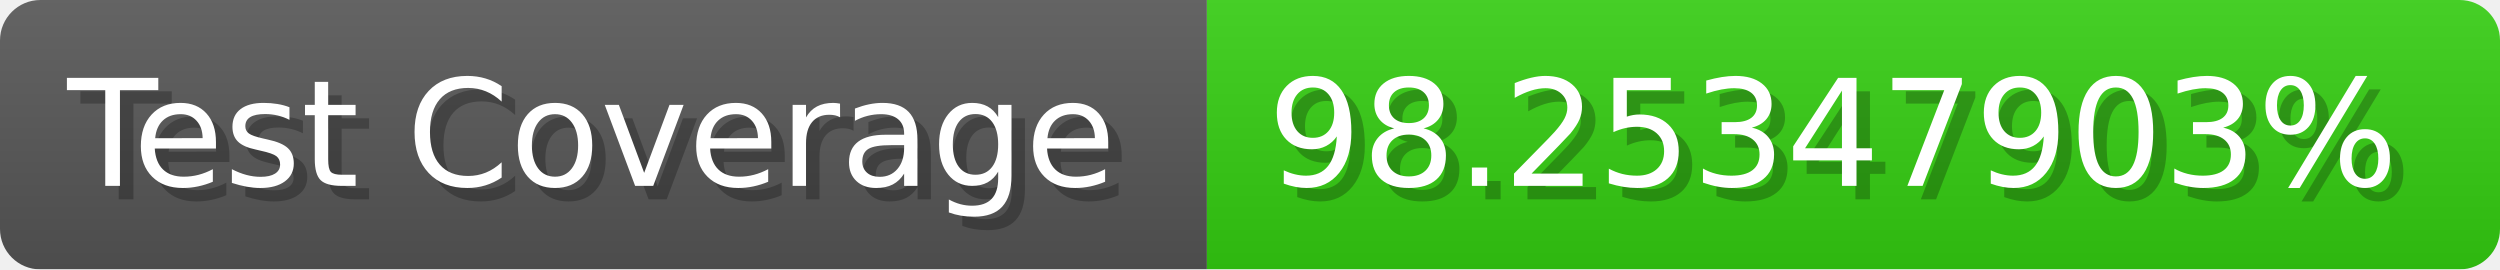
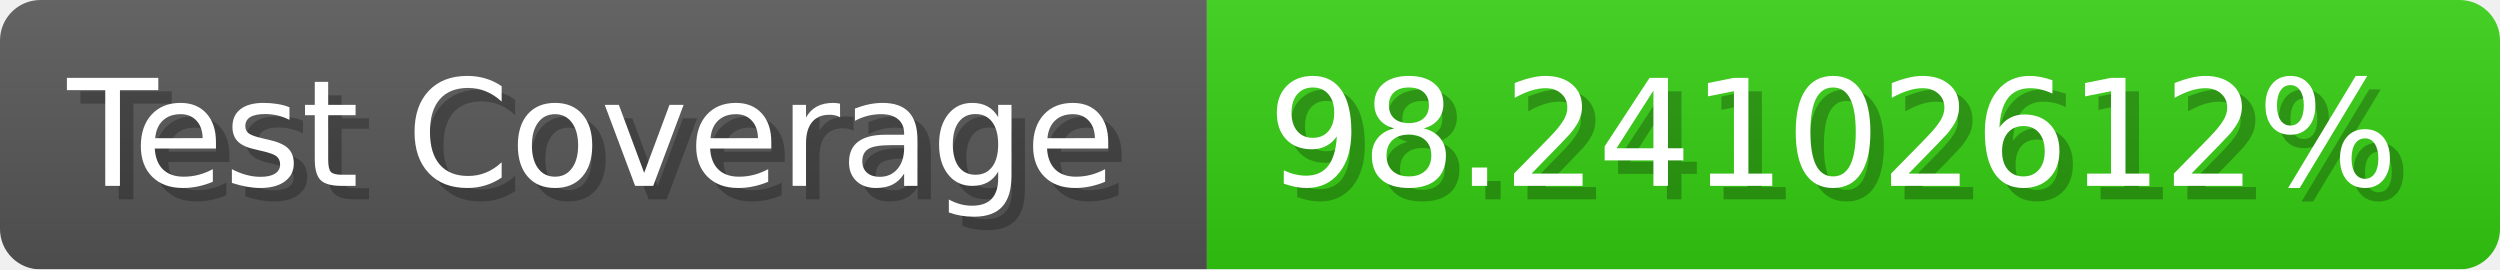
- <svg xmlns="http://www.w3.org/2000/svg" width="185.6" height="20" viewBox="0 0 1856 200" role="img" aria-label="Test Coverage: 98.25347903%">
+ <svg xmlns="http://www.w3.org/2000/svg" width="185.6" height="20" viewBox="0 0 1856 200" role="img" aria-label="Test Coverage: 98.24102612%">
  <linearGradient id="a" x2="0" y2="100%">
    <stop offset="0" stop-opacity=".1" stop-color="#EEE" />
    <stop offset="1" stop-opacity=".1" />
  </linearGradient>
  <mask id="m">
    <rect width="1856" height="200" rx="30" fill="#FFF" />
  </mask>
  <g mask="url(#m)">
    <rect width="896" height="200" fill="#555" />
    <rect width="960" height="200" fill="#3C1" x="896" />
    <rect width="1856" height="200" fill="url(#a)" />
  </g>
  <g aria-hidden="true" fill="#fff" text-anchor="start" font-family="Verdana,DejaVu Sans,sans-serif" font-size="110">
    <text x="60" y="148" textLength="796" fill="#000" opacity="0.25">Test Coverage</text>
    <text x="50" y="138" textLength="796">Test Coverage</text>
-     <text x="951" y="148" textLength="860" fill="#000" opacity="0.25">98.25347903%</text>
-     <text x="941" y="138" textLength="860">98.25347903%</text>
+     <text x="951" y="148" textLength="860" fill="#000" opacity="0.25">98.24102612%</text>
+     <text x="941" y="138" textLength="860">98.24102612%</text>
  </g>
</svg>
